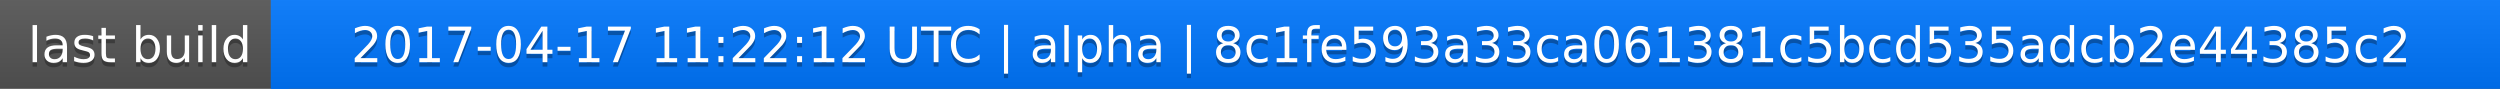
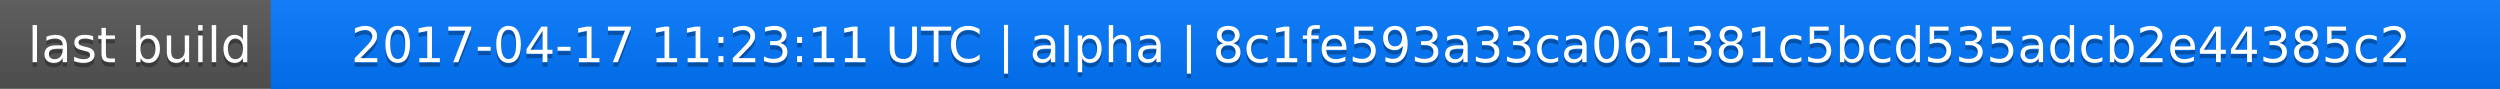
<svg xmlns="http://www.w3.org/2000/svg" width="563" height="20">
  <linearGradient id="a" x2="0" y2="100%">
    <stop offset="0" stop-color="#bbb" stop-opacity=".1" />
    <stop offset="1" stop-opacity=".1" />
  </linearGradient>
  <rect rx="0" width="563" height="20" fill="#555" />
  <rect rx="0" x="61" width="502" height="20" fill="#07f" />
  <path fill="#07f" d="M61 0h4v20h-4z" />
  <rect rx="0" width="563" height="20" fill="url(#a)" />
  <g fill="#fff" text-anchor="middle" font-family="DejaVu Sans,Verdana,Geneva,sans-serif" font-size="11">
    <text x="31.5" y="15" fill="#010101" fill-opacity=".3">last build</text>
    <text x="31.5" y="14">last build</text>
-     <text x="311" y="15" fill="#010101" fill-opacity=".3">2017-04-17 11:22:12 UTC | alpha | 8c1fe593a33ca061381c5bcd535adcb2e44385c2</text>
-     <text x="311" y="14">2017-04-17 11:22:12 UTC | alpha | 8c1fe593a33ca061381c5bcd535adcb2e44385c2</text>
+     <text x="311" y="15" fill="#010101" fill-opacity=".3">2017-04-17 11:23:11 UTC | alpha | 8c1fe593a33ca061381c5bcd535adcb2e44385c2</text>
+     <text x="311" y="14">2017-04-17 11:23:11 UTC | alpha | 8c1fe593a33ca061381c5bcd535adcb2e44385c2</text>
  </g>
</svg>
